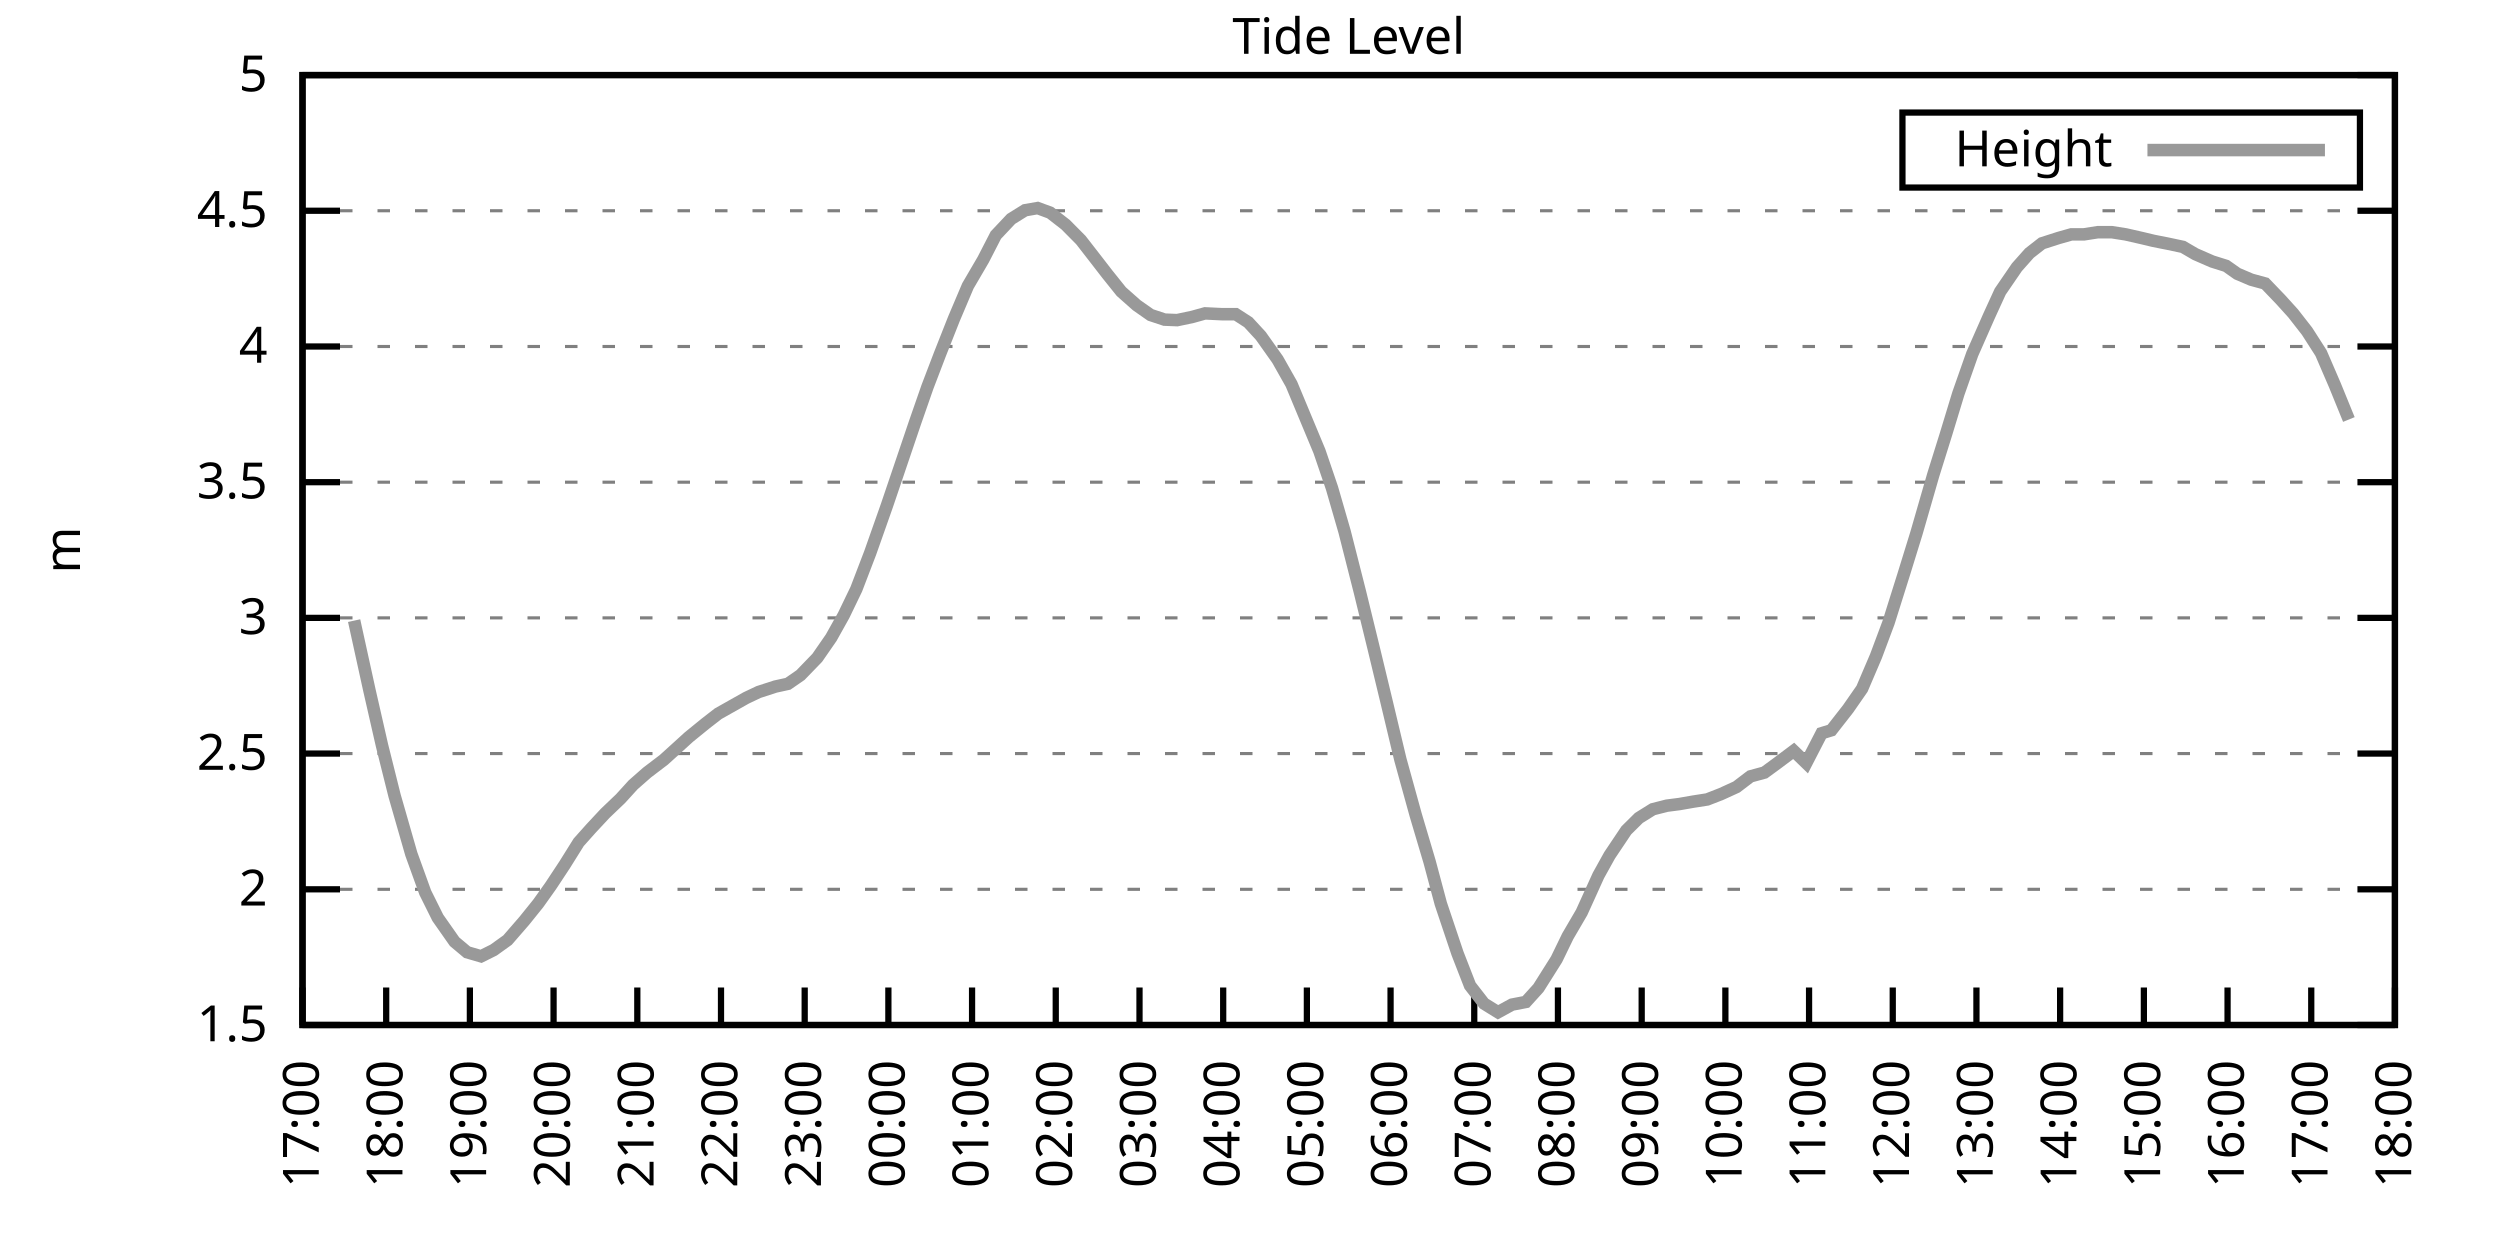
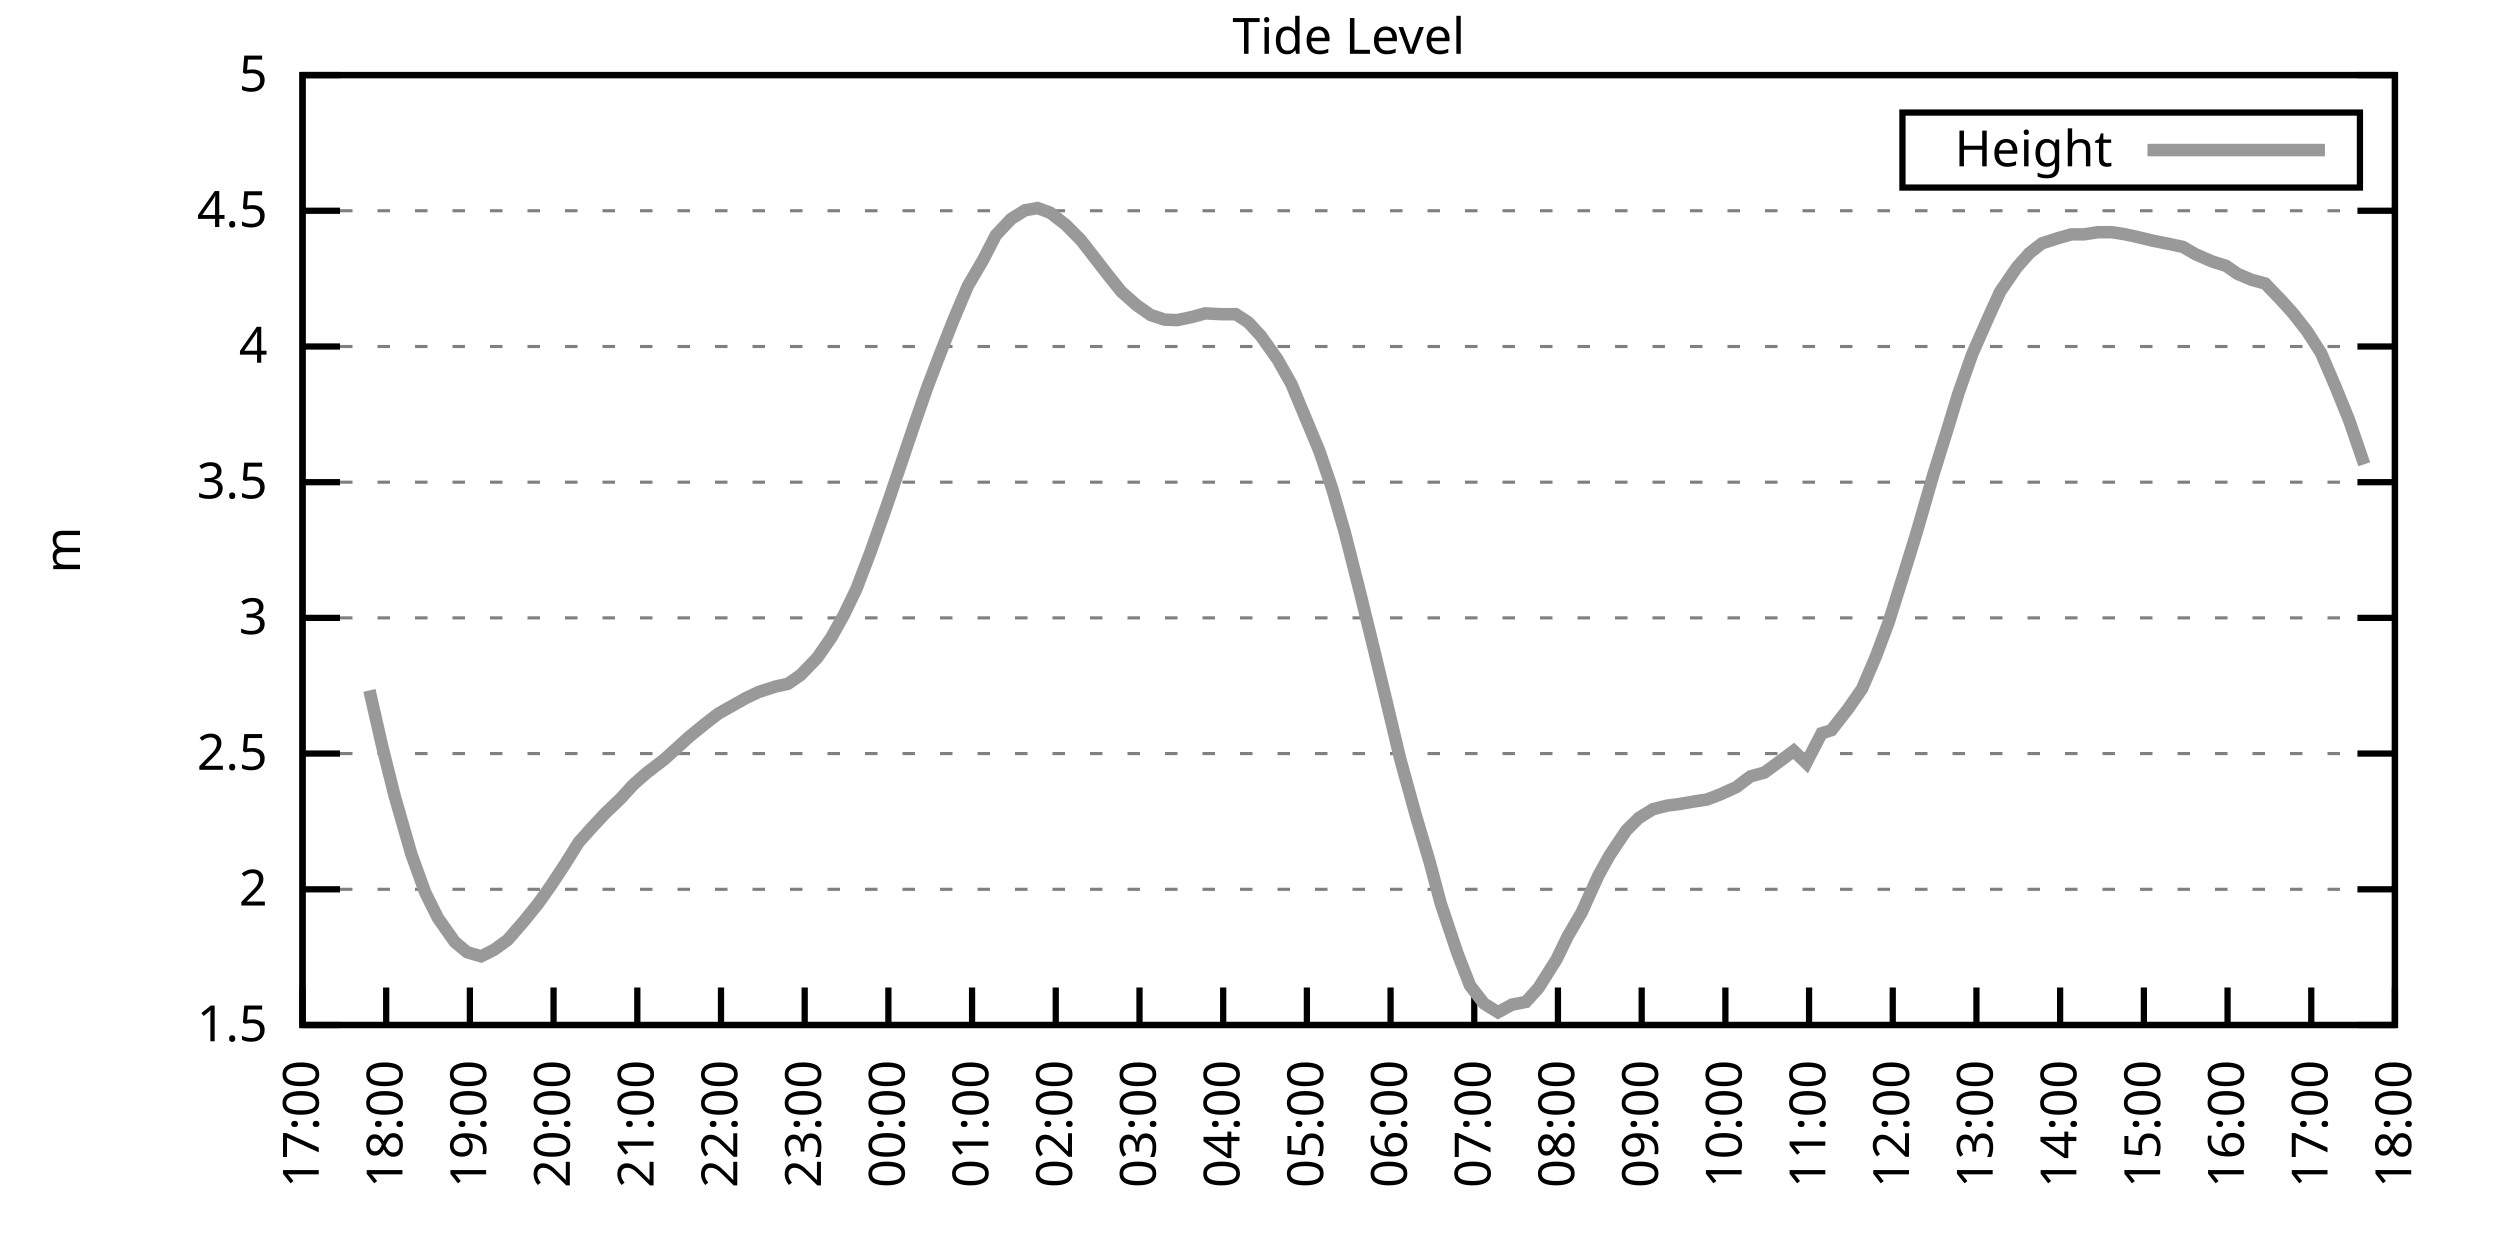
<svg xmlns="http://www.w3.org/2000/svg" xmlns:xlink="http://www.w3.org/1999/xlink" width="400" height="200" viewBox="0 0 400 200">
  <g id="gnuplot_canvas">
    <rect x="0" y="0" width="400" height="200" fill="none" />
    <defs>
      <circle id="gpDot" r="0.5" stroke-width="0.5" stroke="currentColor" />
      <path id="gpPt0" stroke-width="0.333" stroke="currentColor" d="M-1,0 h2 M0,-1 v2" />
      <path id="gpPt1" stroke-width="0.333" stroke="currentColor" d="M-1,-1 L1,1 M1,-1 L-1,1" />
      <path id="gpPt2" stroke-width="0.333" stroke="currentColor" d="M-1,0 L1,0 M0,-1 L0,1 M-1,-1 L1,1 M-1,1 L1,-1" />
      <rect id="gpPt3" stroke-width="0.333" stroke="currentColor" x="-1" y="-1" width="2" height="2" />
      <rect id="gpPt4" stroke-width="0.333" stroke="currentColor" fill="currentColor" x="-1" y="-1" width="2" height="2" />
      <circle id="gpPt5" stroke-width="0.333" stroke="currentColor" cx="0" cy="0" r="1" />
      <use xlink:href="#gpPt5" id="gpPt6" fill="currentColor" stroke="none" />
      <path id="gpPt7" stroke-width="0.333" stroke="currentColor" d="M0,-1.33 L-1.33,0.67 L1.33,0.67 z" />
      <use xlink:href="#gpPt7" id="gpPt8" fill="currentColor" stroke="none" />
      <use xlink:href="#gpPt7" id="gpPt9" stroke="currentColor" transform="rotate(180)" />
      <use xlink:href="#gpPt9" id="gpPt10" fill="currentColor" stroke="none" />
      <use xlink:href="#gpPt3" id="gpPt11" stroke="currentColor" transform="rotate(45)" />
      <use xlink:href="#gpPt11" id="gpPt12" fill="currentColor" stroke="none" />
      <path id="gpPt13" stroke-width="0.333" stroke="currentColor" d="M0,1.330 L1.265,0.411 L0.782,-1.067 L-0.782,-1.076 L-1.265,0.411 z" />
      <use xlink:href="#gpPt13" id="gpPt14" fill="currentColor" stroke="none" />
      <filter id="textbox" filterUnits="objectBoundingBox" x="0" y="0" height="1" width="1">
        <feFlood flood-color="white" flood-opacity="1" result="bgnd" />
        <feComposite in="SourceGraphic" in2="bgnd" operator="atop" />
      </filter>
      <filter id="greybox" filterUnits="objectBoundingBox" x="0" y="0" height="1" width="1">
        <feFlood flood-color="lightgrey" flood-opacity="1" result="grey" />
        <feComposite in="SourceGraphic" in2="grey" operator="atop" />
      </filter>
    </defs>
    <g fill="none" color="white" stroke="currentColor" stroke-width="1.00" stroke-linecap="butt" stroke-linejoin="miter">
</g>
    <g fill="none" color="black" stroke="currentColor" stroke-width="1.00" stroke-linecap="butt" stroke-linejoin="miter">
      <g stroke="none" shape-rendering="crispEdges">
        <polygon fill="rgb(255, 255, 255)" points="48.40,164.00 383.18,164.00 383.18,12.02 48.40,12.02 " />
      </g>
    </g>
    <g fill="none" color="black" stroke="currentColor" stroke-width="1.00" stroke-linecap="butt" stroke-linejoin="miter">
</g>
    <g fill="none" color="black" stroke="black" stroke-width="0.50" stroke-linecap="butt" stroke-linejoin="miter">
</g>
    <g fill="none" color="gray" stroke="currentColor" stroke-width="0.50" stroke-linecap="butt" stroke-linejoin="miter">
      <path stroke="gray" stroke-dasharray="2,4" class="gridline" d="M48.40,164.00 L383.19,164.00  " />
    </g>
    <g fill="none" color="gray" stroke="gray" stroke-width="1.00" stroke-linecap="butt" stroke-linejoin="miter">
</g>
    <g fill="none" color="black" stroke="currentColor" stroke-width="1.00" stroke-linecap="butt" stroke-linejoin="miter">
      <path stroke="black" d="M48.40,164.00 L54.40,164.00 M383.19,164.00 L377.19,164.00  " />
      <g transform="translate(42.80,166.60)" stroke="none" fill="black" font-family="Sans" font-size="8.00" text-anchor="end">
        <text>
          <tspan font-family="Sans"> 1.5</tspan>
        </text>
      </g>
    </g>
    <g fill="none" color="black" stroke="currentColor" stroke-width="1.00" stroke-linecap="butt" stroke-linejoin="miter">
</g>
    <g fill="none" color="black" stroke="black" stroke-width="0.50" stroke-linecap="butt" stroke-linejoin="miter">
</g>
    <g fill="none" color="gray" stroke="currentColor" stroke-width="0.50" stroke-linecap="butt" stroke-linejoin="miter">
      <path stroke="gray" stroke-dasharray="2,4" class="gridline" d="M48.40,142.29 L383.19,142.29  " />
    </g>
    <g fill="none" color="gray" stroke="gray" stroke-width="1.00" stroke-linecap="butt" stroke-linejoin="miter">
</g>
    <g fill="none" color="black" stroke="currentColor" stroke-width="1.00" stroke-linecap="butt" stroke-linejoin="miter">
      <path stroke="black" d="M48.40,142.29 L54.40,142.29 M383.19,142.29 L377.19,142.29  " />
      <g transform="translate(42.80,144.89)" stroke="none" fill="black" font-family="Sans" font-size="8.00" text-anchor="end">
        <text>
          <tspan font-family="Sans"> 2</tspan>
        </text>
      </g>
    </g>
    <g fill="none" color="black" stroke="currentColor" stroke-width="1.00" stroke-linecap="butt" stroke-linejoin="miter">
</g>
    <g fill="none" color="black" stroke="black" stroke-width="0.50" stroke-linecap="butt" stroke-linejoin="miter">
</g>
    <g fill="none" color="gray" stroke="currentColor" stroke-width="0.50" stroke-linecap="butt" stroke-linejoin="miter">
      <path stroke="gray" stroke-dasharray="2,4" class="gridline" d="M48.40,120.57 L383.19,120.57  " />
    </g>
    <g fill="none" color="gray" stroke="gray" stroke-width="1.00" stroke-linecap="butt" stroke-linejoin="miter">
</g>
    <g fill="none" color="black" stroke="currentColor" stroke-width="1.00" stroke-linecap="butt" stroke-linejoin="miter">
      <path stroke="black" d="M48.40,120.57 L54.40,120.57 M383.19,120.57 L377.19,120.57  " />
      <g transform="translate(42.80,123.17)" stroke="none" fill="black" font-family="Sans" font-size="8.00" text-anchor="end">
        <text>
          <tspan font-family="Sans"> 2.5</tspan>
        </text>
      </g>
    </g>
    <g fill="none" color="black" stroke="currentColor" stroke-width="1.00" stroke-linecap="butt" stroke-linejoin="miter">
</g>
    <g fill="none" color="black" stroke="black" stroke-width="0.50" stroke-linecap="butt" stroke-linejoin="miter">
</g>
    <g fill="none" color="gray" stroke="currentColor" stroke-width="0.50" stroke-linecap="butt" stroke-linejoin="miter">
      <path stroke="gray" stroke-dasharray="2,4" class="gridline" d="M48.40,98.86 L383.19,98.86  " />
    </g>
    <g fill="none" color="gray" stroke="gray" stroke-width="1.00" stroke-linecap="butt" stroke-linejoin="miter">
</g>
    <g fill="none" color="black" stroke="currentColor" stroke-width="1.00" stroke-linecap="butt" stroke-linejoin="miter">
      <path stroke="black" d="M48.40,98.86 L54.40,98.86 M383.19,98.86 L377.19,98.86  " />
      <g transform="translate(42.80,101.46)" stroke="none" fill="black" font-family="Sans" font-size="8.00" text-anchor="end">
        <text>
          <tspan font-family="Sans"> 3</tspan>
        </text>
      </g>
    </g>
    <g fill="none" color="black" stroke="currentColor" stroke-width="1.00" stroke-linecap="butt" stroke-linejoin="miter">
</g>
    <g fill="none" color="black" stroke="black" stroke-width="0.50" stroke-linecap="butt" stroke-linejoin="miter">
</g>
    <g fill="none" color="gray" stroke="currentColor" stroke-width="0.50" stroke-linecap="butt" stroke-linejoin="miter">
      <path stroke="gray" stroke-dasharray="2,4" class="gridline" d="M48.40,77.15 L383.19,77.15  " />
    </g>
    <g fill="none" color="gray" stroke="gray" stroke-width="1.00" stroke-linecap="butt" stroke-linejoin="miter">
</g>
    <g fill="none" color="black" stroke="currentColor" stroke-width="1.00" stroke-linecap="butt" stroke-linejoin="miter">
      <path stroke="black" d="M48.40,77.15 L54.40,77.15 M383.19,77.15 L377.19,77.15  " />
      <g transform="translate(42.80,79.75)" stroke="none" fill="black" font-family="Sans" font-size="8.00" text-anchor="end">
        <text>
          <tspan font-family="Sans"> 3.5</tspan>
        </text>
      </g>
    </g>
    <g fill="none" color="black" stroke="currentColor" stroke-width="1.00" stroke-linecap="butt" stroke-linejoin="miter">
</g>
    <g fill="none" color="black" stroke="black" stroke-width="0.50" stroke-linecap="butt" stroke-linejoin="miter">
</g>
    <g fill="none" color="gray" stroke="currentColor" stroke-width="0.50" stroke-linecap="butt" stroke-linejoin="miter">
      <path stroke="gray" stroke-dasharray="2,4" class="gridline" d="M48.40,55.44 L383.19,55.44  " />
    </g>
    <g fill="none" color="gray" stroke="gray" stroke-width="1.00" stroke-linecap="butt" stroke-linejoin="miter">
</g>
    <g fill="none" color="black" stroke="currentColor" stroke-width="1.00" stroke-linecap="butt" stroke-linejoin="miter">
      <path stroke="black" d="M48.40,55.44 L54.40,55.44 M383.19,55.44 L377.19,55.44  " />
      <g transform="translate(42.80,58.04)" stroke="none" fill="black" font-family="Sans" font-size="8.00" text-anchor="end">
        <text>
          <tspan font-family="Sans"> 4</tspan>
        </text>
      </g>
    </g>
    <g fill="none" color="black" stroke="currentColor" stroke-width="1.00" stroke-linecap="butt" stroke-linejoin="miter">
</g>
    <g fill="none" color="black" stroke="black" stroke-width="0.50" stroke-linecap="butt" stroke-linejoin="miter">
</g>
    <g fill="none" color="gray" stroke="currentColor" stroke-width="0.50" stroke-linecap="butt" stroke-linejoin="miter">
      <path stroke="gray" stroke-dasharray="2,4" class="gridline" d="M48.40,33.72 L383.19,33.72  " />
    </g>
    <g fill="none" color="gray" stroke="gray" stroke-width="1.00" stroke-linecap="butt" stroke-linejoin="miter">
</g>
    <g fill="none" color="black" stroke="currentColor" stroke-width="1.00" stroke-linecap="butt" stroke-linejoin="miter">
      <path stroke="black" d="M48.40,33.72 L54.40,33.72 M383.19,33.72 L377.19,33.72  " />
      <g transform="translate(42.80,36.32)" stroke="none" fill="black" font-family="Sans" font-size="8.00" text-anchor="end">
        <text>
          <tspan font-family="Sans"> 4.5</tspan>
        </text>
      </g>
    </g>
    <g fill="none" color="black" stroke="currentColor" stroke-width="1.00" stroke-linecap="butt" stroke-linejoin="miter">
</g>
    <g fill="none" color="black" stroke="black" stroke-width="0.50" stroke-linecap="butt" stroke-linejoin="miter">
</g>
    <g fill="none" color="gray" stroke="currentColor" stroke-width="0.50" stroke-linecap="butt" stroke-linejoin="miter">
      <path stroke="gray" stroke-dasharray="2,4" class="gridline" d="M48.40,12.01 L383.19,12.01  " />
    </g>
    <g fill="none" color="gray" stroke="gray" stroke-width="1.00" stroke-linecap="butt" stroke-linejoin="miter">
</g>
    <g fill="none" color="black" stroke="currentColor" stroke-width="1.00" stroke-linecap="butt" stroke-linejoin="miter">
      <path stroke="black" d="M48.40,12.01 L54.40,12.01 M383.19,12.01 L377.19,12.01  " />
      <g transform="translate(42.80,14.61)" stroke="none" fill="black" font-family="Sans" font-size="8.00" text-anchor="end">
        <text>
          <tspan font-family="Sans"> 5</tspan>
        </text>
      </g>
    </g>
    <g fill="none" color="black" stroke="currentColor" stroke-width="1.00" stroke-linecap="butt" stroke-linejoin="miter">
      <path stroke="black" d="M48.40,164.00 L48.40,158.00  " />
      <g transform="translate(51.00,169.60) rotate(270.00)" stroke="none" fill="black" font-family="Sans" font-size="8.00" text-anchor="end">
        <text>
          <tspan font-family="Sans">17:00</tspan>
        </text>
      </g>
    </g>
    <g fill="none" color="black" stroke="currentColor" stroke-width="1.00" stroke-linecap="butt" stroke-linejoin="miter">
      <path stroke="black" d="M61.79,164.00 L61.79,158.00  " />
      <g transform="translate(64.39,169.60) rotate(270.00)" stroke="none" fill="black" font-family="Sans" font-size="8.00" text-anchor="end">
        <text>
          <tspan font-family="Sans">18:00</tspan>
        </text>
      </g>
    </g>
    <g fill="none" color="black" stroke="currentColor" stroke-width="1.00" stroke-linecap="butt" stroke-linejoin="miter">
      <path stroke="black" d="M75.18,164.00 L75.18,158.00  " />
      <g transform="translate(77.78,169.60) rotate(270.00)" stroke="none" fill="black" font-family="Sans" font-size="8.00" text-anchor="end">
        <text>
          <tspan font-family="Sans">19:00</tspan>
        </text>
      </g>
    </g>
    <g fill="none" color="black" stroke="currentColor" stroke-width="1.00" stroke-linecap="butt" stroke-linejoin="miter">
      <path stroke="black" d="M88.57,164.00 L88.57,158.00  " />
      <g transform="translate(91.17,169.60) rotate(270.00)" stroke="none" fill="black" font-family="Sans" font-size="8.00" text-anchor="end">
        <text>
          <tspan font-family="Sans">20:00</tspan>
        </text>
      </g>
    </g>
    <g fill="none" color="black" stroke="currentColor" stroke-width="1.00" stroke-linecap="butt" stroke-linejoin="miter">
      <path stroke="black" d="M101.97,164.00 L101.97,158.00  " />
      <g transform="translate(104.57,169.60) rotate(270.00)" stroke="none" fill="black" font-family="Sans" font-size="8.00" text-anchor="end">
        <text>
          <tspan font-family="Sans">21:00</tspan>
        </text>
      </g>
    </g>
    <g fill="none" color="black" stroke="currentColor" stroke-width="1.00" stroke-linecap="butt" stroke-linejoin="miter">
      <path stroke="black" d="M115.36,164.00 L115.36,158.00  " />
      <g transform="translate(117.96,169.60) rotate(270.00)" stroke="none" fill="black" font-family="Sans" font-size="8.00" text-anchor="end">
        <text>
          <tspan font-family="Sans">22:00</tspan>
        </text>
      </g>
    </g>
    <g fill="none" color="black" stroke="currentColor" stroke-width="1.00" stroke-linecap="butt" stroke-linejoin="miter">
      <path stroke="black" d="M128.75,164.00 L128.75,158.00  " />
      <g transform="translate(131.35,169.60) rotate(270.00)" stroke="none" fill="black" font-family="Sans" font-size="8.00" text-anchor="end">
        <text>
          <tspan font-family="Sans">23:00</tspan>
        </text>
      </g>
    </g>
    <g fill="none" color="black" stroke="currentColor" stroke-width="1.00" stroke-linecap="butt" stroke-linejoin="miter">
      <path stroke="black" d="M142.14,164.00 L142.14,158.00  " />
      <g transform="translate(144.74,169.60) rotate(270.00)" stroke="none" fill="black" font-family="Sans" font-size="8.00" text-anchor="end">
        <text>
          <tspan font-family="Sans">00:00</tspan>
        </text>
      </g>
    </g>
    <g fill="none" color="black" stroke="currentColor" stroke-width="1.00" stroke-linecap="butt" stroke-linejoin="miter">
      <path stroke="black" d="M155.53,164.00 L155.53,158.00  " />
      <g transform="translate(158.13,169.60) rotate(270.00)" stroke="none" fill="black" font-family="Sans" font-size="8.00" text-anchor="end">
        <text>
          <tspan font-family="Sans">01:00</tspan>
        </text>
      </g>
    </g>
    <g fill="none" color="black" stroke="currentColor" stroke-width="1.00" stroke-linecap="butt" stroke-linejoin="miter">
      <path stroke="black" d="M168.92,164.00 L168.92,158.00  " />
      <g transform="translate(171.52,169.60) rotate(270.00)" stroke="none" fill="black" font-family="Sans" font-size="8.00" text-anchor="end">
        <text>
          <tspan font-family="Sans">02:00</tspan>
        </text>
      </g>
    </g>
    <g fill="none" color="black" stroke="currentColor" stroke-width="1.00" stroke-linecap="butt" stroke-linejoin="miter">
      <path stroke="black" d="M182.32,164.00 L182.32,158.00  " />
      <g transform="translate(184.92,169.60) rotate(270.00)" stroke="none" fill="black" font-family="Sans" font-size="8.00" text-anchor="end">
        <text>
          <tspan font-family="Sans">03:00</tspan>
        </text>
      </g>
    </g>
    <g fill="none" color="black" stroke="currentColor" stroke-width="1.00" stroke-linecap="butt" stroke-linejoin="miter">
      <path stroke="black" d="M195.71,164.00 L195.71,158.00  " />
      <g transform="translate(198.31,169.60) rotate(270.00)" stroke="none" fill="black" font-family="Sans" font-size="8.00" text-anchor="end">
        <text>
          <tspan font-family="Sans">04:00</tspan>
        </text>
      </g>
    </g>
    <g fill="none" color="black" stroke="currentColor" stroke-width="1.00" stroke-linecap="butt" stroke-linejoin="miter">
      <path stroke="black" d="M209.10,164.00 L209.10,158.00  " />
      <g transform="translate(211.70,169.60) rotate(270.00)" stroke="none" fill="black" font-family="Sans" font-size="8.00" text-anchor="end">
        <text>
          <tspan font-family="Sans">05:00</tspan>
        </text>
      </g>
    </g>
    <g fill="none" color="black" stroke="currentColor" stroke-width="1.00" stroke-linecap="butt" stroke-linejoin="miter">
      <path stroke="black" d="M222.49,164.00 L222.49,158.00  " />
      <g transform="translate(225.09,169.60) rotate(270.00)" stroke="none" fill="black" font-family="Sans" font-size="8.00" text-anchor="end">
        <text>
          <tspan font-family="Sans">06:00</tspan>
        </text>
      </g>
    </g>
    <g fill="none" color="black" stroke="currentColor" stroke-width="1.00" stroke-linecap="butt" stroke-linejoin="miter">
      <path stroke="black" d="M235.88,164.00 L235.88,158.00  " />
      <g transform="translate(238.48,169.60) rotate(270.00)" stroke="none" fill="black" font-family="Sans" font-size="8.00" text-anchor="end">
        <text>
          <tspan font-family="Sans">07:00</tspan>
        </text>
      </g>
    </g>
    <g fill="none" color="black" stroke="currentColor" stroke-width="1.00" stroke-linecap="butt" stroke-linejoin="miter">
      <path stroke="black" d="M249.27,164.00 L249.27,158.00  " />
      <g transform="translate(251.87,169.60) rotate(270.00)" stroke="none" fill="black" font-family="Sans" font-size="8.00" text-anchor="end">
        <text>
          <tspan font-family="Sans">08:00</tspan>
        </text>
      </g>
    </g>
    <g fill="none" color="black" stroke="currentColor" stroke-width="1.00" stroke-linecap="butt" stroke-linejoin="miter">
      <path stroke="black" d="M262.67,164.00 L262.67,158.00  " />
      <g transform="translate(265.27,169.60) rotate(270.00)" stroke="none" fill="black" font-family="Sans" font-size="8.00" text-anchor="end">
        <text>
          <tspan font-family="Sans">09:00</tspan>
        </text>
      </g>
    </g>
    <g fill="none" color="black" stroke="currentColor" stroke-width="1.00" stroke-linecap="butt" stroke-linejoin="miter">
      <path stroke="black" d="M276.06,164.00 L276.06,158.00  " />
      <g transform="translate(278.66,169.60) rotate(270.00)" stroke="none" fill="black" font-family="Sans" font-size="8.00" text-anchor="end">
        <text>
          <tspan font-family="Sans">10:00</tspan>
        </text>
      </g>
    </g>
    <g fill="none" color="black" stroke="currentColor" stroke-width="1.00" stroke-linecap="butt" stroke-linejoin="miter">
      <path stroke="black" d="M289.45,164.00 L289.45,158.00  " />
      <g transform="translate(292.05,169.60) rotate(270.00)" stroke="none" fill="black" font-family="Sans" font-size="8.00" text-anchor="end">
        <text>
          <tspan font-family="Sans">11:00</tspan>
        </text>
      </g>
    </g>
    <g fill="none" color="black" stroke="currentColor" stroke-width="1.00" stroke-linecap="butt" stroke-linejoin="miter">
      <path stroke="black" d="M302.84,164.00 L302.84,158.00  " />
      <g transform="translate(305.44,169.60) rotate(270.00)" stroke="none" fill="black" font-family="Sans" font-size="8.00" text-anchor="end">
        <text>
          <tspan font-family="Sans">12:00</tspan>
        </text>
      </g>
    </g>
    <g fill="none" color="black" stroke="currentColor" stroke-width="1.00" stroke-linecap="butt" stroke-linejoin="miter">
      <path stroke="black" d="M316.23,164.00 L316.23,158.00  " />
      <g transform="translate(318.83,169.60) rotate(270.00)" stroke="none" fill="black" font-family="Sans" font-size="8.00" text-anchor="end">
        <text>
          <tspan font-family="Sans">13:00</tspan>
        </text>
      </g>
    </g>
    <g fill="none" color="black" stroke="currentColor" stroke-width="1.00" stroke-linecap="butt" stroke-linejoin="miter">
      <path stroke="black" d="M329.62,164.00 L329.62,158.00  " />
      <g transform="translate(332.22,169.60) rotate(270.00)" stroke="none" fill="black" font-family="Sans" font-size="8.00" text-anchor="end">
        <text>
          <tspan font-family="Sans">14:00</tspan>
        </text>
      </g>
    </g>
    <g fill="none" color="black" stroke="currentColor" stroke-width="1.00" stroke-linecap="butt" stroke-linejoin="miter">
      <path stroke="black" d="M343.02,164.00 L343.02,158.00  " />
      <g transform="translate(345.62,169.60) rotate(270.00)" stroke="none" fill="black" font-family="Sans" font-size="8.00" text-anchor="end">
        <text>
          <tspan font-family="Sans">15:00</tspan>
        </text>
      </g>
    </g>
    <g fill="none" color="black" stroke="currentColor" stroke-width="1.00" stroke-linecap="butt" stroke-linejoin="miter">
      <path stroke="black" d="M356.41,164.00 L356.41,158.00  " />
      <g transform="translate(359.01,169.60) rotate(270.00)" stroke="none" fill="black" font-family="Sans" font-size="8.00" text-anchor="end">
        <text>
          <tspan font-family="Sans">16:00</tspan>
        </text>
      </g>
    </g>
    <g fill="none" color="black" stroke="currentColor" stroke-width="1.00" stroke-linecap="butt" stroke-linejoin="miter">
      <path stroke="black" d="M369.80,164.00 L369.80,158.00  " />
      <g transform="translate(372.40,169.60) rotate(270.00)" stroke="none" fill="black" font-family="Sans" font-size="8.00" text-anchor="end">
        <text>
          <tspan font-family="Sans">17:00</tspan>
        </text>
      </g>
    </g>
    <g fill="none" color="black" stroke="currentColor" stroke-width="1.00" stroke-linecap="butt" stroke-linejoin="miter">
      <path stroke="black" d="M383.19,164.00 L383.19,158.00  " />
      <g transform="translate(385.79,169.60) rotate(270.00)" stroke="none" fill="black" font-family="Sans" font-size="8.00" text-anchor="end">
        <text>
          <tspan font-family="Sans">18:00</tspan>
        </text>
      </g>
    </g>
    <g fill="none" color="black" stroke="currentColor" stroke-width="1.00" stroke-linecap="butt" stroke-linejoin="miter">
</g>
    <g fill="none" color="black" stroke="currentColor" stroke-width="1.00" stroke-linecap="butt" stroke-linejoin="miter">
      <path stroke="black" d="M48.40,12.01 L48.40,164.00 L383.19,164.00 L383.19,12.01 L48.40,12.01 Z  " />
    </g>
    <g fill="none" color="black" stroke="currentColor" stroke-width="1.00" stroke-linecap="butt" stroke-linejoin="miter">
</g>
    <g fill="none" color="black" stroke="currentColor" stroke-width="1.00" stroke-linecap="butt" stroke-linejoin="miter">
      <path stroke="black" d="M304.39,30.01 L304.39,18.01 L377.59,18.01 L377.59,30.01 L304.39,30.01 Z  " />
    </g>
    <g id="Tide_level_plot_1">
      <g fill="none" color="white" stroke="black" stroke-width="2.00" stroke-linecap="butt" stroke-linejoin="miter">
</g>
      <g fill="none" color="black" stroke="currentColor" stroke-width="2.00" stroke-linecap="butt" stroke-linejoin="miter">
        <g transform="translate(337.99,26.61)" stroke="none" fill="black" font-family="Sans" font-size="8.00" text-anchor="end">
          <text>
            <tspan font-family="Sans">Height</tspan>
          </text>
        </g>
      </g>
      <g fill="none" color="black" stroke="currentColor" stroke-width="2.00" stroke-linecap="butt" stroke-linejoin="miter">
-         <path stroke="rgb(153, 153, 153)" d="M343.59,24.01 L371.99,24.01 M56.66,99.30 L59.11,110.46 L61.12,119.27 L63.13,127.31 L65.81,136.64 L68.04,142.81   L70.05,146.85 L72.73,150.67 L74.74,152.36 L76.97,153.01 L78.98,152.01 L81.21,150.41 L83.89,147.32 L86.12,144.55   L88.13,141.72 L90.36,138.34 L92.59,134.77 L94.60,132.52 L96.83,130.13 L99.29,127.78 L101.30,125.57 L103.53,123.61   L106.21,121.57 L108.22,119.75 L110.22,117.93 L112.90,115.75 L114.91,114.19 L119.38,111.67 L121.38,110.72 L124.06,109.85   L126.07,109.41 L128.08,108.02 L130.76,105.25 L132.99,102.03 L135.00,98.43 L137.01,94.26 L139.24,88.44 L141.92,80.84   L143.70,75.59 L146.38,67.68 L148.39,61.91 L150.40,56.65 L152.63,51.01 L154.86,45.75 L157.32,41.54 L159.33,37.63   L161.78,35.03 L164.01,33.64 L166.02,33.29 L168.03,34.03 L170.49,35.94 L172.94,38.41 L175.17,41.28 L177.18,43.88   L179.41,46.66 L181.87,48.84 L184.10,50.40 L186.33,51.14 L188.34,51.22 L190.80,50.70 L192.81,50.14 L195.48,50.27   L197.72,50.27 L199.73,51.57 L201.73,53.74 L204.41,57.52 L206.64,61.47 L211.11,72.20 L213.12,78.10 L215.13,85.05   L217.58,94.69 L219.81,103.81 L221.82,112.15 L224.05,121.49 L226.51,130.39 L228.74,137.90 L230.53,144.59 L233.20,152.54   L235.21,157.70 L237.44,160.57 L239.68,161.96 L241.91,160.74 L244.14,160.31 L246.15,158.09 L249.05,153.49 L250.84,149.80   L253.07,145.98 L255.75,140.07 L257.53,136.86 L260.21,132.86 L262.22,130.87 L264.45,129.48 L266.68,128.91 L268.69,128.65   L270.92,128.26 L273.16,127.91 L275.39,127.04 L277.84,125.92 L280.07,124.22 L282.31,123.61 L284.32,122.14 L286.99,120.14   L289.00,122.09 L291.46,117.32 L293.02,116.84 L295.70,113.41 L297.93,110.20 L300.16,104.98 L302.17,99.60 L304.63,91.78   L306.63,85.31 L309.31,76.02 L311.32,69.59 L313.33,62.99 L315.56,56.65 L318.24,50.57 L320.03,46.66 L322.70,42.76   L324.71,40.50 L326.72,38.93 L329.40,38.07 L331.41,37.50 L333.42,37.50 L335.65,37.15 L337.88,37.15 L340.11,37.50   L342.79,38.11 L344.58,38.54 L346.81,38.98 L349.26,39.50 L351.27,40.67 L353.95,41.84 L356.18,42.54 L357.97,43.80   L360.20,44.75 L362.43,45.36 L364.89,47.92 L366.90,50.14 L369.13,53.00 L371.36,56.48 L373.59,61.65 L375.82,67.12    " />
+         <path stroke="rgb(153, 153, 153)" d="M343.59,24.01 L371.99,24.01 M59.11,110.46 L61.12,119.27 L63.13,127.31 L65.81,136.64 L68.04,142.81 L70.05,146.85   L72.73,150.67 L74.74,152.36 L76.97,153.01 L78.98,152.01 L81.21,150.41 L83.89,147.32 L86.12,144.55 L88.13,141.72   L90.36,138.34 L92.59,134.77 L94.60,132.52 L96.83,130.13 L99.29,127.78 L101.30,125.57 L103.53,123.61 L106.21,121.57   L108.22,119.75 L110.22,117.93 L112.90,115.75 L114.91,114.19 L119.38,111.67 L121.38,110.72 L124.06,109.85 L126.07,109.41   L128.08,108.02 L130.76,105.25 L132.99,102.03 L135.00,98.43 L137.01,94.26 L139.24,88.44 L141.92,80.84 L143.70,75.59   L146.38,67.68 L148.39,61.91 L150.40,56.65 L152.63,51.01 L154.86,45.75 L157.32,41.54 L159.33,37.63 L161.78,35.03   L164.01,33.64 L166.02,33.29 L168.03,34.03 L170.49,35.94 L172.94,38.41 L175.17,41.28 L177.18,43.88 L179.41,46.66   L181.87,48.84 L184.10,50.40 L186.33,51.14 L188.34,51.22 L190.80,50.70 L192.81,50.14 L195.48,50.27 L197.72,50.27   L199.73,51.57 L201.73,53.74 L204.41,57.52 L206.64,61.47 L211.11,72.20 L213.12,78.10 L215.13,85.05 L217.58,94.69   L219.81,103.81 L221.82,112.15 L224.05,121.49 L226.51,130.39 L228.74,137.90 L230.53,144.59 L233.20,152.54 L235.21,157.70   L237.44,160.57 L239.68,161.96 L241.91,160.74 L244.14,160.31 L246.15,158.09 L249.05,153.49 L250.84,149.80 L253.07,145.98   L255.75,140.07 L257.53,136.86 L260.21,132.86 L262.22,130.87 L264.45,129.48 L266.68,128.91 L268.69,128.65 L270.92,128.26   L273.16,127.91 L275.39,127.04 L277.84,125.92 L280.07,124.22 L282.31,123.61 L284.32,122.14 L286.99,120.14 L289.00,122.09   L291.46,117.32 L293.02,116.84 L295.70,113.41 L297.93,110.20 L300.16,104.98 L302.17,99.60 L304.63,91.78 L306.63,85.31   L309.31,76.02 L311.32,69.59 L313.33,62.99 L315.56,56.65 L318.24,50.57 L320.03,46.66 L322.70,42.76 L324.71,40.50   L326.72,38.93 L329.40,38.07 L331.41,37.50 L333.42,37.50 L335.65,37.15 L337.88,37.15 L340.11,37.50 L342.79,38.11   L344.58,38.54 L346.81,38.98 L349.26,39.50 L351.27,40.67 L353.95,41.84 L356.18,42.54 L357.97,43.80 L360.20,44.75   L362.43,45.36 L364.89,47.92 L366.90,50.14 L369.13,53.00 L371.36,56.48 L373.59,61.65 L375.82,67.12 L378.28,74.28    " />
      </g>
    </g>
    <g fill="none" color="black" stroke="currentColor" stroke-width="2.00" stroke-linecap="butt" stroke-linejoin="miter">
</g>
    <g fill="none" color="black" stroke="black" stroke-width="1.00" stroke-linecap="butt" stroke-linejoin="miter">
</g>
    <g fill="none" color="black" stroke="currentColor" stroke-width="1.00" stroke-linecap="butt" stroke-linejoin="miter">
      <path stroke="black" d="M48.40,12.01 L48.40,164.00 L383.19,164.00 L383.19,12.01 L48.40,12.01 Z  " />
      <g transform="translate(12.80,88.01) rotate(270.00)" stroke="none" fill="black" font-family="Sans" font-size="8.00" text-anchor="middle">
        <text>
          <tspan font-family="Sans">m</tspan>
        </text>
      </g>
    </g>
    <g fill="none" color="black" stroke="currentColor" stroke-width="1.00" stroke-linecap="butt" stroke-linejoin="miter">
</g>
    <g fill="none" color="black" stroke="currentColor" stroke-width="1.00" stroke-linecap="butt" stroke-linejoin="miter">
      <g transform="translate(215.79,8.61)" stroke="none" fill="black" font-family="Sans" font-size="8.00" text-anchor="middle">
        <text>
          <tspan font-family="Sans">Tide Level</tspan>
        </text>
      </g>
    </g>
    <g fill="none" color="black" stroke="currentColor" stroke-width="1.00" stroke-linecap="butt" stroke-linejoin="miter">
</g>
  </g>
</svg>
